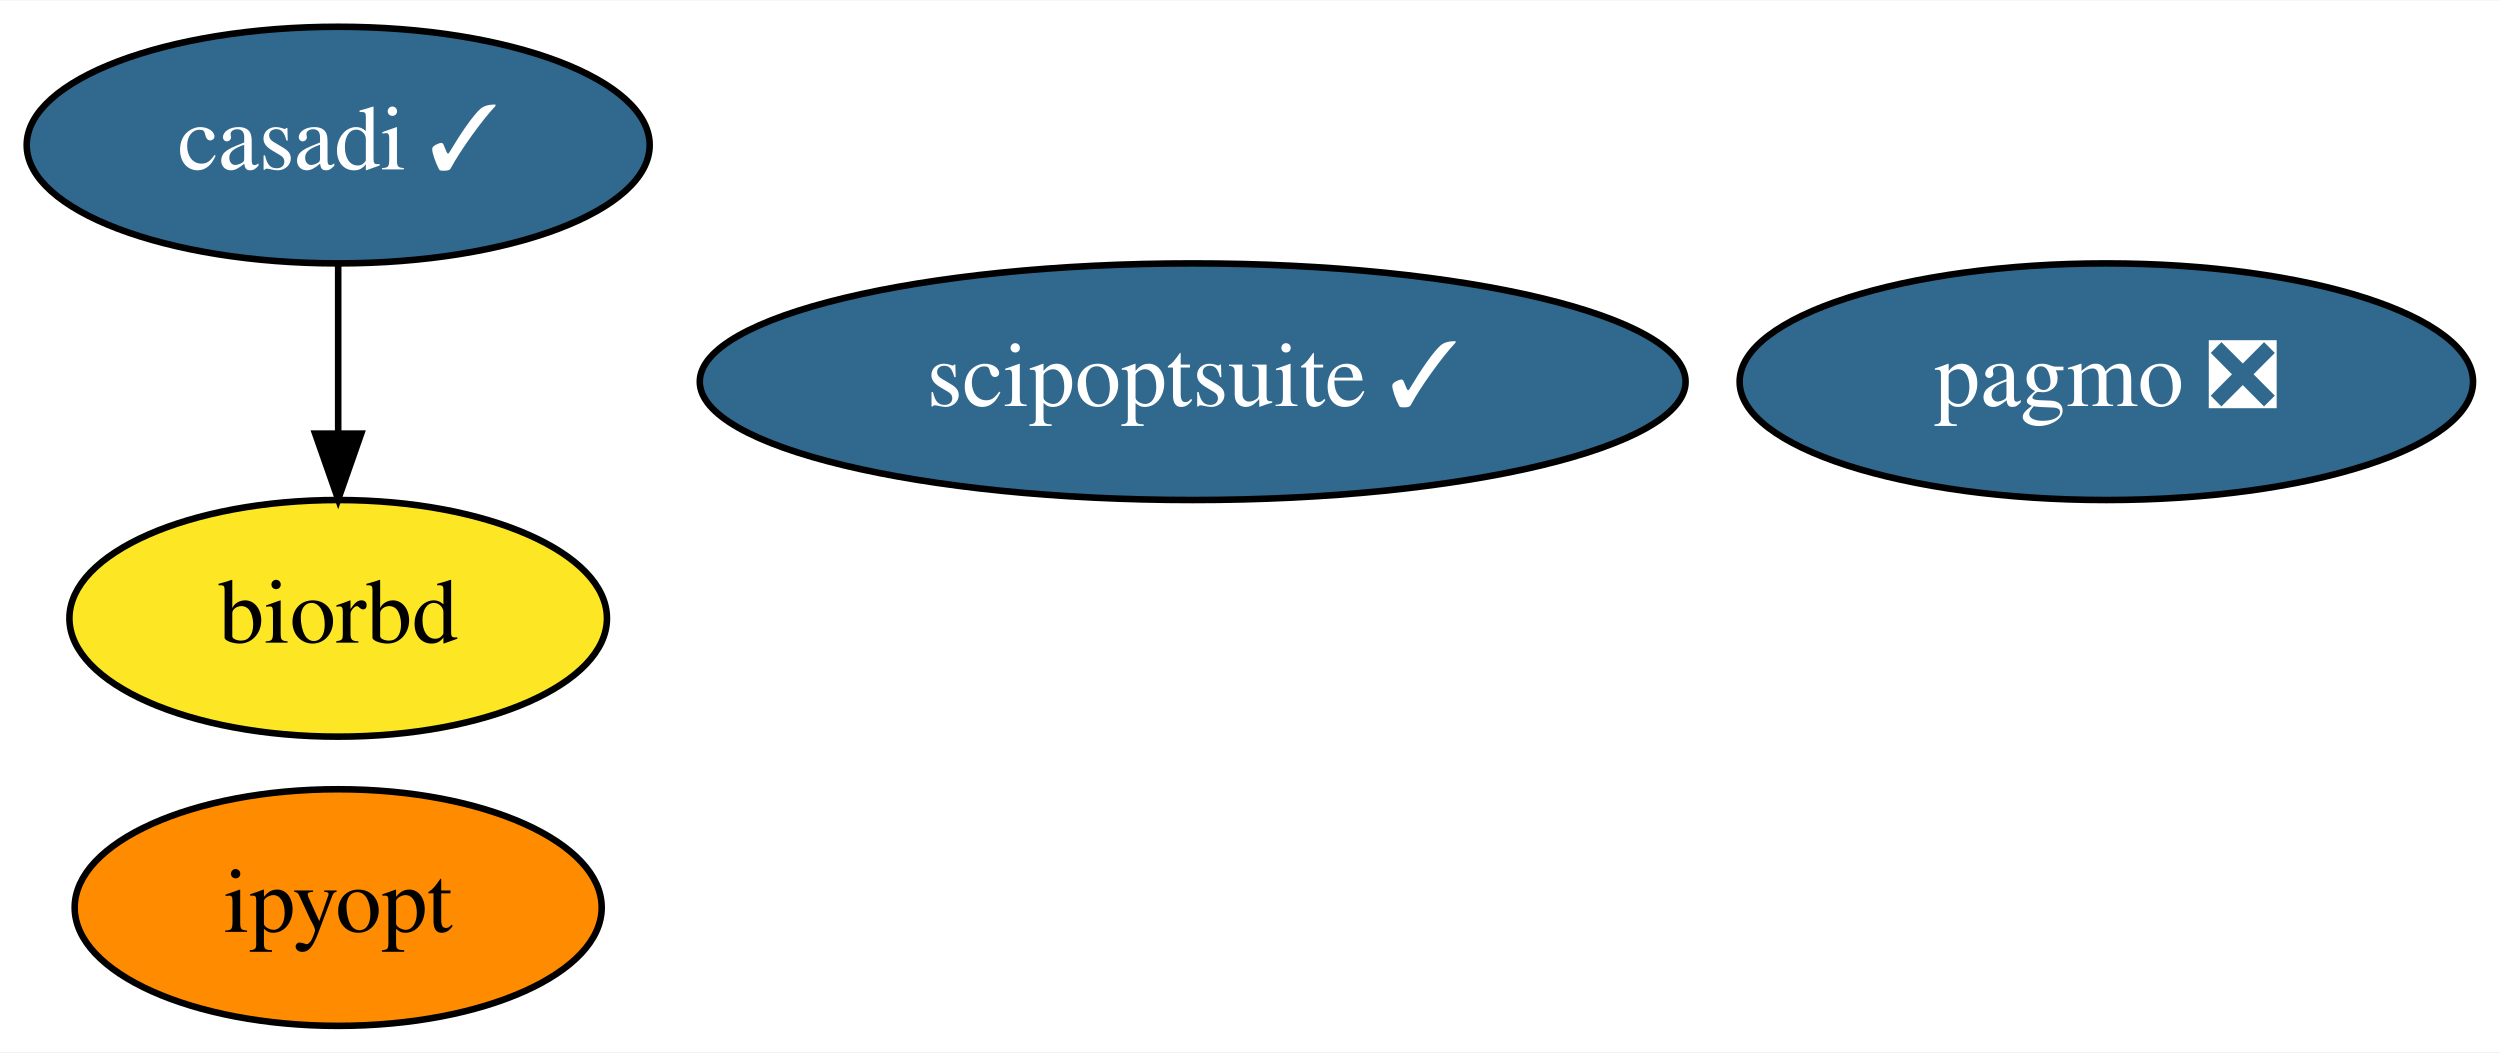
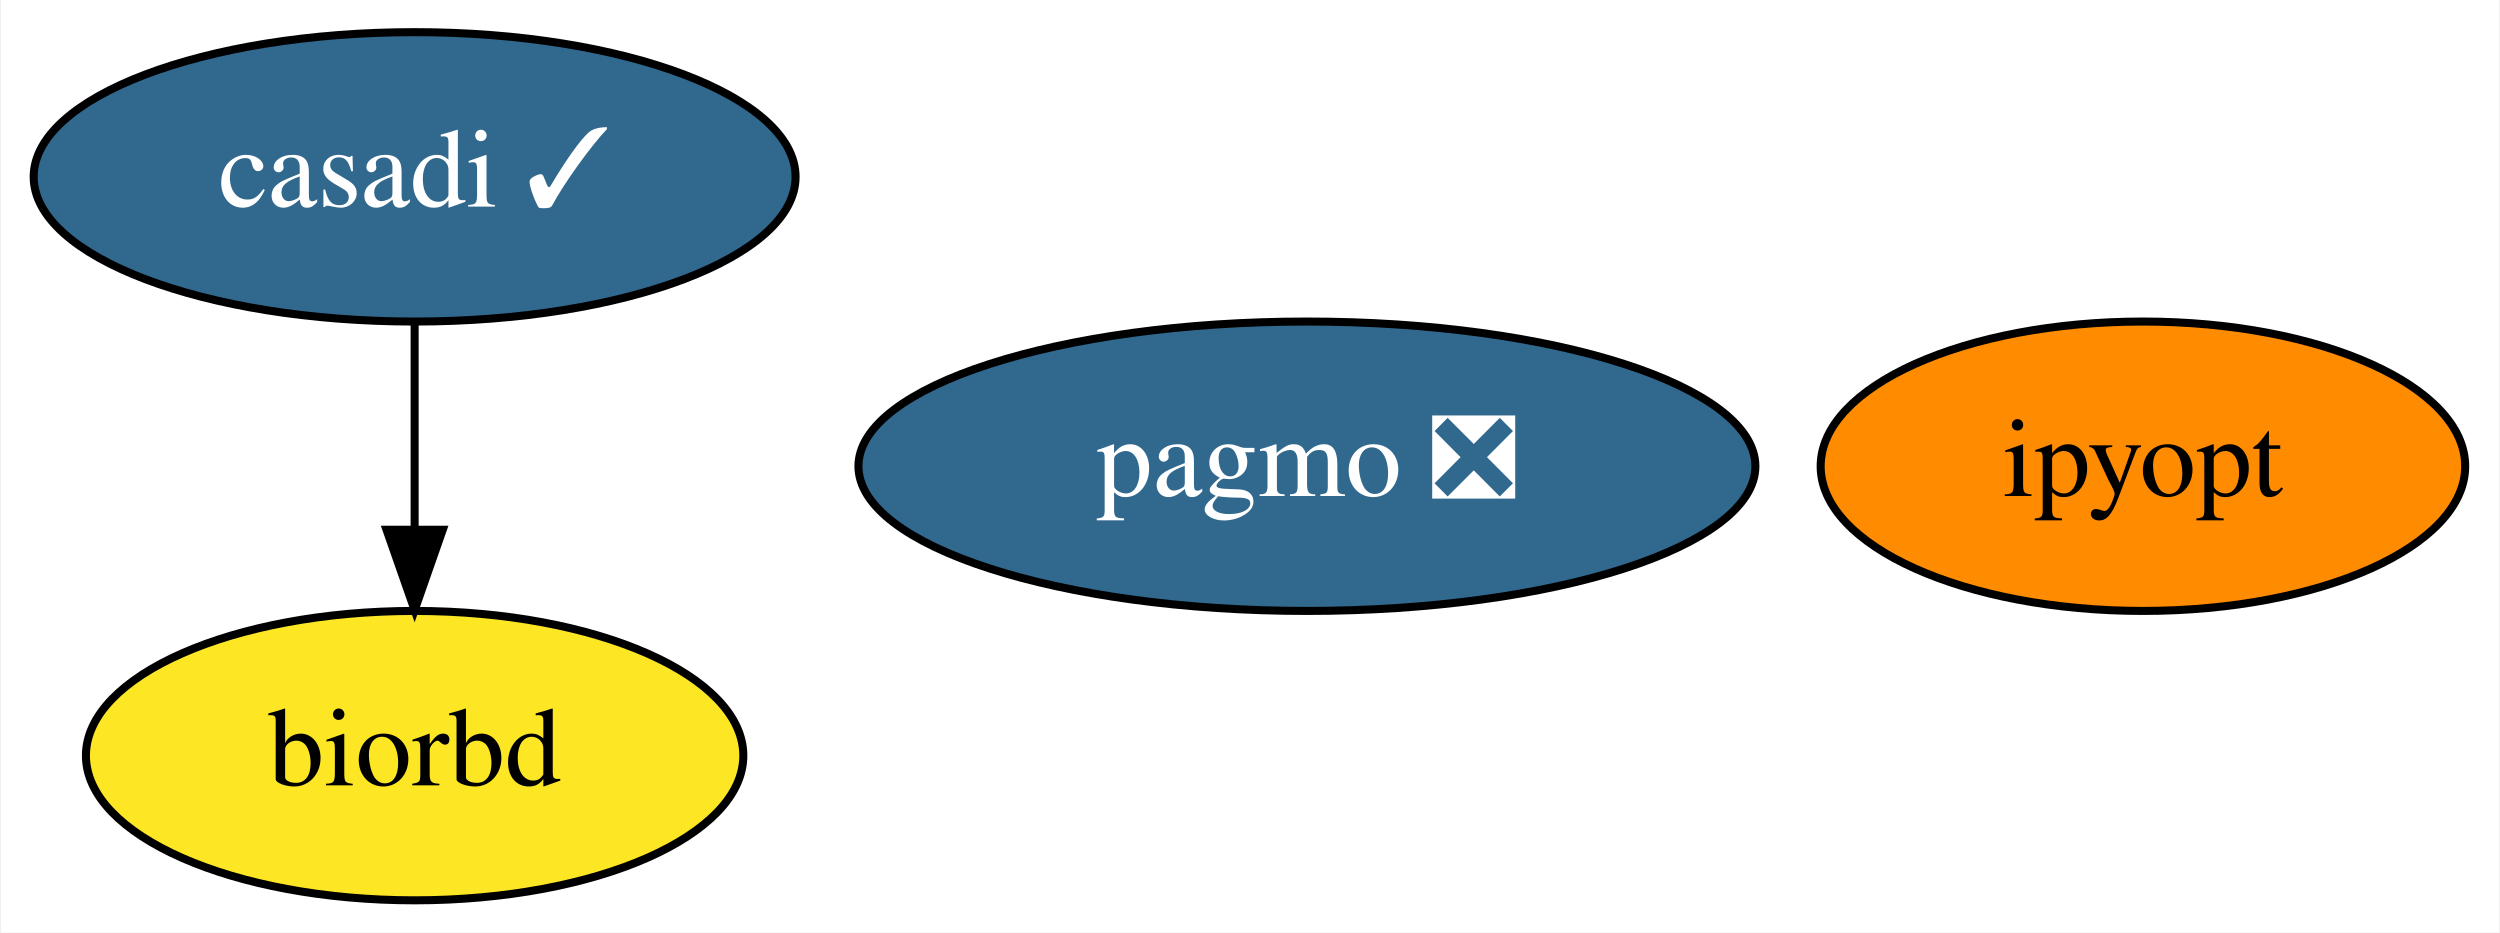
- <svg xmlns="http://www.w3.org/2000/svg" xmlns:xlink="http://www.w3.org/1999/xlink" width="380pt" height="160pt" viewBox="0.00 0.00 380.34 160.00">
-   <g id="graph0" class="graph" transform="scale(1 1) rotate(0) translate(4 156)">
-     <polygon fill="white" stroke="transparent" points="-4,4 -4,-156 376.34,-156 376.34,4 -4,4" />
+ <svg xmlns="http://www.w3.org/2000/svg" xmlns:xlink="http://www.w3.org/1999/xlink" width="311pt" height="116pt" viewBox="0.00 0.00 310.74 116.00">
+   <g id="graph0" class="graph" transform="scale(1 1) rotate(0) translate(4 112)">
+     <polygon fill="white" stroke="transparent" points="-4,4 -4,-112 306.74,-112 306.74,4 -4,4" />
    <g id="node1" class="node">
      <g id="a_node1">
        <a xlink:href="https://github.com/conda-forge/casadi-feedstock/pull/55" xlink:title="casadi ✓">
-           <ellipse fill="#31688e" stroke="black" cx="47.45" cy="-134" rx="47.39" ry="18" />
-           <text text-anchor="middle" x="47.45" y="-130.3" font-family="Times,serif" font-size="14.00" fill="white">casadi ✓</text>
+           <ellipse fill="#31688e" stroke="black" cx="47.45" cy="-90" rx="47.39" ry="18" />
+           <text text-anchor="middle" x="47.45" y="-86.3" font-family="Times,serif" font-size="14.00" fill="white">casadi ✓</text>
        </a>
      </g>
    </g>
    <g id="node3" class="node">
      <g id="a_node3">
        <a xlink:href="https://github.com/conda-forge/biorbd-feedstock" xlink:title="biorbd">
-           <ellipse fill="#fde725" stroke="black" cx="47.45" cy="-62" rx="40.89" ry="18" />
-           <text text-anchor="middle" x="47.45" y="-58.3" font-family="Times,serif" font-size="14.00">biorbd</text>
+           <ellipse fill="#fde725" stroke="black" cx="47.45" cy="-18" rx="40.89" ry="18" />
+           <text text-anchor="middle" x="47.45" y="-14.3" font-family="Times,serif" font-size="14.00">biorbd</text>
        </a>
      </g>
    </g>
    <g id="edge1" class="edge">
-       <path fill="none" stroke="black" d="M47.45,-115.7C47.45,-107.98 47.45,-98.71 47.45,-90.11" />
-       <polygon fill="black" stroke="black" points="50.95,-90.1 47.45,-80.1 43.95,-90.1 50.95,-90.1" />
+       <path fill="none" stroke="black" d="M47.45,-71.7C47.45,-63.98 47.45,-54.71 47.45,-46.11" />
+       <polygon fill="black" stroke="black" points="50.95,-46.1 47.45,-36.1 43.95,-46.1 50.95,-46.1" />
    </g>
    <g id="node2" class="node">
      <g id="a_node2">
        <a xlink:href="https://github.com/conda-forge/pagmo-feedstock/pull/52" xlink:title="pagmo ❎">
-           <ellipse fill="#31688e" stroke="black" cx="316.45" cy="-98" rx="55.79" ry="18" />
-           <text text-anchor="middle" x="316.45" y="-94.3" font-family="Times,serif" font-size="14.00" fill="white">pagmo ❎</text>
+           <ellipse fill="#31688e" stroke="black" cx="158.45" cy="-54" rx="55.79" ry="18" />
+           <text text-anchor="middle" x="158.45" y="-50.3" font-family="Times,serif" font-size="14.00" fill="white">pagmo ❎</text>
        </a>
      </g>
    </g>
    <g id="node4" class="node">
      <g id="a_node4">
        <a xlink:href="https://github.com/conda-forge/ipyopt-feedstock" xlink:title="ipyopt">
-           <ellipse fill="#ff8c00" stroke="black" cx="47.45" cy="-18" rx="40.09" ry="18" />
-           <text text-anchor="middle" x="47.45" y="-14.3" font-family="Times,serif" font-size="14.00">ipyopt</text>
-         </a>
-       </g>
-     </g>
-     <g id="node5" class="node">
-       <g id="a_node5">
-         <a xlink:href="https://github.com/conda-forge/scipoptsuite-feedstock/pull/17" xlink:title="scipoptsuite ✓">
-           <ellipse fill="#31688e" stroke="black" cx="177.45" cy="-98" rx="74.99" ry="18" />
-           <text text-anchor="middle" x="177.45" y="-94.3" font-family="Times,serif" font-size="14.00" fill="white">scipoptsuite ✓</text>
+           <ellipse fill="#ff8c00" stroke="black" cx="262.45" cy="-54" rx="40.09" ry="18" />
+           <text text-anchor="middle" x="262.45" y="-50.3" font-family="Times,serif" font-size="14.00">ipyopt</text>
        </a>
      </g>
    </g>
  </g>
</svg>
